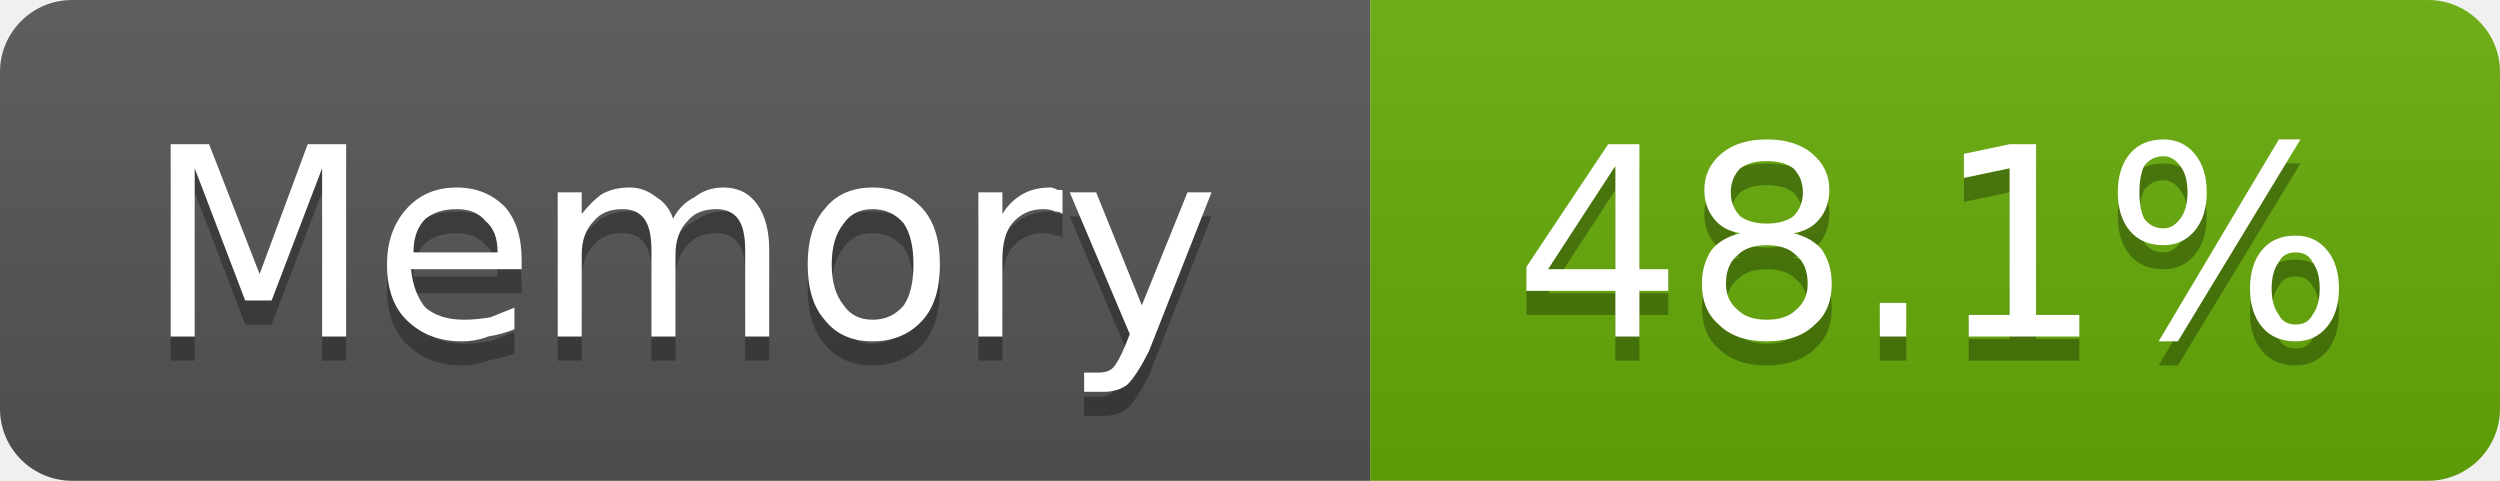
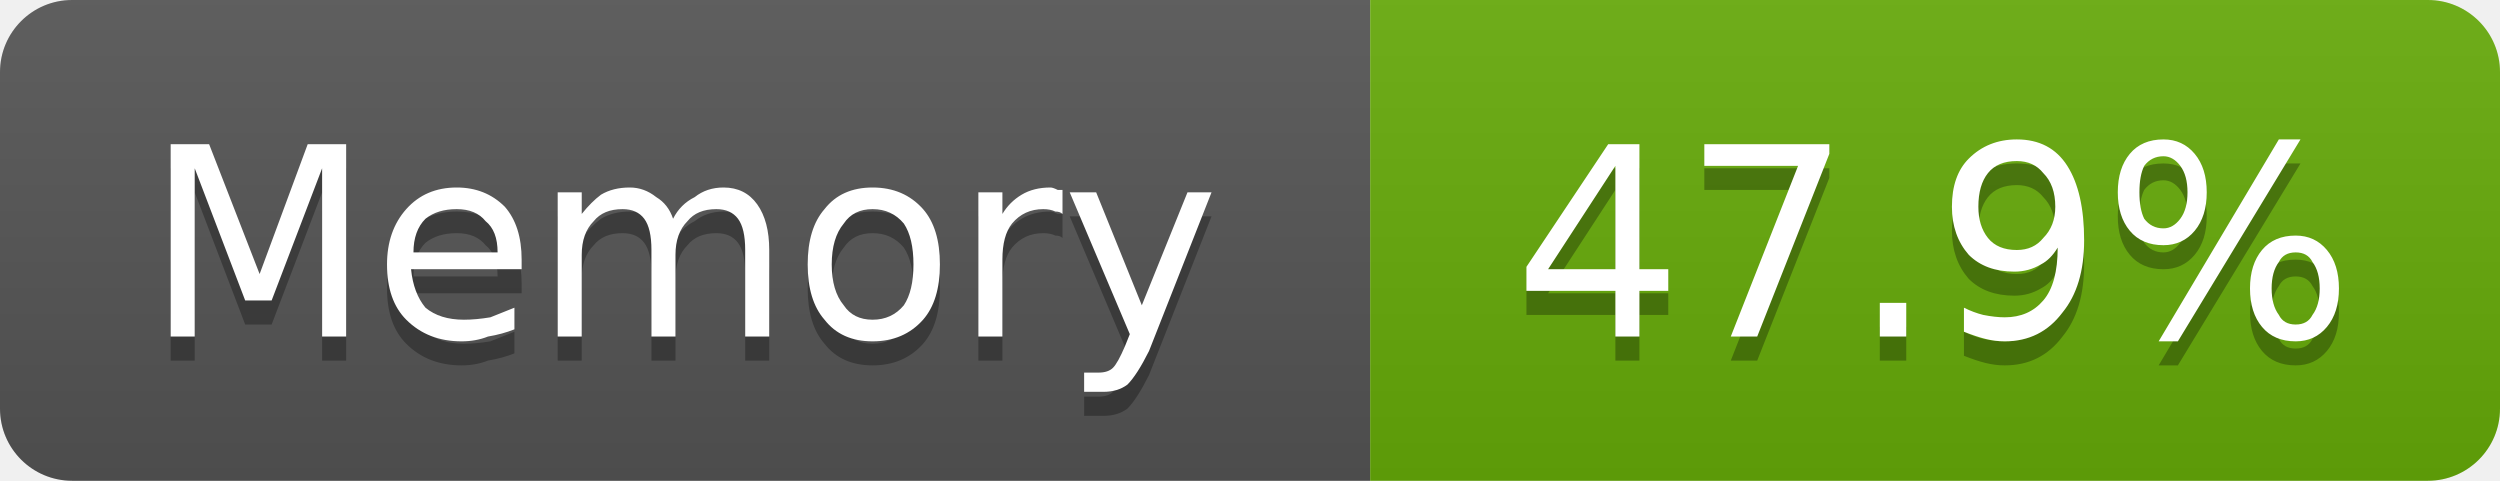
- <svg xmlns="http://www.w3.org/2000/svg" width="104" height="20" viewBox="0 0 104 20" role="img" aria-label="Memory: 48.1%">
+ <svg xmlns="http://www.w3.org/2000/svg" width="104" height="20" viewBox="0 0 104 20" role="img" aria-label="Memory: 47.9%">
  <linearGradient id="g-cluster_memory_usage" x2="0" y2="100%">
    <stop offset="0" stop-color="#bbb" stop-opacity=".1" />
    <stop offset="1" stop-opacity=".1" />
  </linearGradient>
  <clipPath id="r-cluster_memory_usage">
    <rect width="104" height="20" rx="3" fill="#fff" />
  </clipPath>
  <g clip-path="url(#r-cluster_memory_usage)">
    <rect width="57" height="20" fill="#555" />
    <rect x="57" width="47" height="20" fill="#67ac09" />
    <rect width="104" height="20" fill="url(#g-cluster_memory_usage)" />
    <path transform="translate(0 1)" fill="#010101" fill-opacity=".3" d="M7.1 6.0L8.7 6.0L10.8 11.4L12.8 6.0L14.4 6.0L14.4 14.0L13.4 14.0L13.4 7.0L11.3 12.5L10.2 12.5L8.1 7.0L8.1 14.0L7.1 14.0L7.1 6.0ZM21.7 10.8L21.7 11.2L17.1 11.2Q17.2 12.2 17.7 12.8Q18.3 13.3 19.3 13.3Q19.8 13.3 20.4 13.2Q20.9 13.0 21.4 12.8L21.4 13.7Q20.9 13.9 20.3 14.0Q19.8 14.2 19.2 14.2Q17.8 14.2 16.9 13.3Q16.1 12.5 16.1 11.0Q16.1 9.6 16.9 8.7Q17.7 7.8 19.0 7.8Q20.2 7.8 21.0 8.6Q21.7 9.4 21.7 10.8ZM20.7 10.5Q20.7 9.6 20.2 9.2Q19.8 8.7 19.0 8.7Q18.2 8.7 17.7 9.1Q17.2 9.6 17.2 10.5L20.7 10.5ZM28.0 9.1Q28.3 8.5 28.9 8.2Q29.4 7.8 30.1 7.8Q31.0 7.8 31.5 8.5Q32.0 9.2 32.0 10.4L32.0 14.0L31.0 14.0L31.0 10.4Q31.0 9.5 30.7 9.1Q30.4 8.7 29.8 8.7Q29.0 8.7 28.6 9.2Q28.1 9.7 28.1 10.6L28.1 14.0L27.1 14.0L27.1 10.4Q27.1 9.5 26.8 9.1Q26.5 8.7 25.9 8.7Q25.1 8.7 24.7 9.2Q24.2 9.7 24.2 10.6L24.2 14.0L23.2 14.0L23.2 8.0L24.2 8.0L24.2 8.9Q24.6 8.4 25.0 8.1Q25.5 7.8 26.2 7.8Q26.8 7.8 27.3 8.2Q27.8 8.5 28.0 9.1ZM36.3 8.7Q35.5 8.7 35.1 9.3Q34.6 9.9 34.6 11.0Q34.6 12.1 35.1 12.7Q35.5 13.3 36.3 13.3Q37.1 13.3 37.6 12.7Q38.0 12.1 38.0 11.0Q38.0 9.9 37.6 9.3Q37.1 8.7 36.3 8.7ZM36.3 7.8Q37.6 7.8 38.4 8.7Q39.1 9.5 39.1 11.0Q39.1 12.5 38.4 13.3Q37.6 14.2 36.3 14.2Q35.0 14.2 34.3 13.3Q33.6 12.5 33.6 11.0Q33.6 9.5 34.3 8.7Q35.0 7.8 36.3 7.8ZM44.2 8.9Q44.1 8.8 43.9 8.8Q43.7 8.7 43.4 8.7Q42.6 8.7 42.1 9.3Q41.7 9.8 41.7 10.8L41.7 14.0L40.7 14.0L40.7 8.0L41.7 8.0L41.7 8.9Q42.0 8.4 42.5 8.1Q43.0 7.8 43.7 7.8Q43.8 7.8 44.0 7.9Q44.1 7.9 44.2 7.9L44.2 8.9ZM47.8 14.6Q47.3 15.6 46.9 16.0Q46.5 16.3 45.9 16.3L45.1 16.3L45.1 15.5L45.7 15.5Q46.1 15.5 46.3 15.3Q46.5 15.1 46.8 14.4L47.0 13.9L44.5 8.0L45.6 8.0L47.5 12.7L49.4 8.0L50.4 8.0L47.8 14.6Z" />
    <path fill="#fff" d="M7.1 6.0L8.7 6.0L10.8 11.4L12.8 6.0L14.4 6.0L14.4 14.0L13.4 14.0L13.4 7.0L11.3 12.5L10.2 12.5L8.1 7.0L8.1 14.0L7.1 14.0L7.1 6.0ZM21.7 10.8L21.7 11.2L17.1 11.2Q17.2 12.2 17.7 12.8Q18.3 13.3 19.3 13.3Q19.8 13.3 20.4 13.2Q20.9 13.0 21.4 12.8L21.4 13.7Q20.9 13.9 20.3 14.0Q19.8 14.2 19.2 14.2Q17.8 14.2 16.9 13.3Q16.1 12.5 16.1 11.0Q16.1 9.6 16.9 8.7Q17.7 7.8 19.0 7.8Q20.2 7.8 21.0 8.6Q21.7 9.4 21.7 10.8ZM20.7 10.5Q20.7 9.6 20.2 9.2Q19.8 8.7 19.0 8.7Q18.2 8.7 17.7 9.1Q17.2 9.6 17.2 10.5L20.7 10.5ZM28.0 9.1Q28.3 8.5 28.9 8.2Q29.4 7.8 30.1 7.8Q31.0 7.8 31.5 8.5Q32.0 9.2 32.0 10.4L32.0 14.0L31.0 14.0L31.0 10.4Q31.0 9.5 30.7 9.1Q30.4 8.7 29.8 8.7Q29.0 8.7 28.6 9.2Q28.1 9.7 28.1 10.6L28.1 14.0L27.1 14.0L27.1 10.4Q27.1 9.5 26.8 9.1Q26.5 8.7 25.9 8.7Q25.1 8.7 24.7 9.2Q24.2 9.7 24.2 10.6L24.2 14.0L23.2 14.0L23.2 8.0L24.2 8.0L24.2 8.9Q24.6 8.4 25.0 8.1Q25.5 7.8 26.2 7.8Q26.8 7.8 27.3 8.2Q27.8 8.5 28.0 9.1ZM36.3 8.7Q35.5 8.7 35.1 9.3Q34.6 9.9 34.6 11.0Q34.6 12.1 35.1 12.7Q35.5 13.3 36.3 13.3Q37.1 13.3 37.6 12.7Q38.0 12.1 38.0 11.0Q38.0 9.9 37.6 9.3Q37.1 8.7 36.3 8.7ZM36.3 7.8Q37.6 7.8 38.4 8.7Q39.1 9.5 39.1 11.0Q39.1 12.5 38.4 13.3Q37.6 14.2 36.3 14.2Q35.0 14.2 34.3 13.3Q33.6 12.5 33.6 11.0Q33.6 9.5 34.3 8.7Q35.0 7.8 36.3 7.8ZM44.2 8.9Q44.1 8.8 43.9 8.8Q43.7 8.7 43.4 8.7Q42.6 8.7 42.1 9.3Q41.7 9.8 41.7 10.8L41.7 14.0L40.7 14.0L40.7 8.0L41.7 8.0L41.7 8.9Q42.0 8.4 42.5 8.1Q43.0 7.8 43.7 7.8Q43.8 7.8 44.0 7.9Q44.1 7.9 44.2 7.9L44.2 8.9ZM47.8 14.6Q47.3 15.6 46.9 16.0Q46.5 16.3 45.9 16.3L45.1 16.3L45.1 15.5L45.7 15.5Q46.1 15.5 46.3 15.3Q46.5 15.1 46.8 14.4L47.0 13.9L44.5 8.0L45.6 8.0L47.5 12.7L49.4 8.0L50.4 8.0L47.8 14.6Z" />
-     <path transform="translate(0 1)" fill="#010101" fill-opacity=".3" d="M67.2 6.9L64.4 11.2L67.2 11.2L67.2 6.9ZM66.9 6.0L68.2 6.0L68.2 11.2L69.4 11.2L69.4 12.1L68.2 12.1L68.2 14.0L67.2 14.0L67.2 12.1L63.5 12.1L63.5 11.1L66.9 6.0ZM73.5 10.2Q72.7 10.2 72.3 10.6Q71.8 11.0 71.8 11.8Q71.8 12.5 72.3 12.9Q72.7 13.3 73.5 13.3Q74.3 13.3 74.7 12.9Q75.2 12.5 75.2 11.8Q75.2 11.0 74.7 10.6Q74.3 10.2 73.5 10.2ZM72.4 9.7Q71.7 9.6 71.3 9.1Q70.9 8.6 70.9 7.9Q70.9 7.0 71.6 6.4Q72.3 5.8 73.5 5.8Q74.7 5.8 75.4 6.4Q76.1 7.0 76.1 7.9Q76.1 8.6 75.7 9.1Q75.3 9.6 74.6 9.7Q75.4 9.9 75.8 10.4Q76.2 11.0 76.2 11.8Q76.2 12.9 75.5 13.5Q74.8 14.2 73.5 14.2Q72.2 14.2 71.5 13.5Q70.8 12.9 70.8 11.8Q70.8 11.0 71.2 10.4Q71.6 9.9 72.4 9.7ZM72.0 8.0Q72.0 8.6 72.4 9.0Q72.8 9.3 73.5 9.3Q74.2 9.3 74.6 9.0Q75.0 8.6 75.0 8.0Q75.0 7.4 74.6 7.0Q74.2 6.7 73.5 6.7Q72.8 6.7 72.4 7.0Q72.0 7.4 72.0 8.0ZM78.2 12.6L79.3 12.6L79.3 14.0L78.2 14.0L78.2 12.6ZM81.9 13.1L83.6 13.1L83.6 7.0L81.7 7.4L81.7 6.4L83.6 6.0L84.7 6.0L84.7 13.1L86.5 13.1L86.5 14.0L81.9 14.0L81.9 13.1ZM95.5 10.5Q95.0 10.5 94.8 10.9Q94.5 11.3 94.5 12.0Q94.5 12.7 94.8 13.1Q95.0 13.5 95.5 13.5Q96.0 13.5 96.2 13.1Q96.5 12.7 96.5 12.0Q96.5 11.3 96.2 10.9Q96.0 10.5 95.5 10.5ZM95.5 9.8Q96.3 9.8 96.8 10.4Q97.3 11.0 97.3 12.0Q97.3 13.0 96.8 13.6Q96.3 14.2 95.5 14.2Q94.6 14.2 94.1 13.6Q93.6 13.0 93.6 12.0Q93.6 11.0 94.1 10.4Q94.6 9.8 95.5 9.8ZM90.0 6.5Q89.5 6.5 89.2 6.9Q89.0 7.3 89.0 8.0Q89.0 8.7 89.2 9.1Q89.5 9.5 90.0 9.5Q90.4 9.5 90.7 9.1Q91.0 8.7 91.0 8.0Q91.0 7.3 90.7 6.9Q90.4 6.5 90.0 6.5ZM94.8 5.8L95.7 5.8L90.6 14.2L89.8 14.2L94.8 5.8ZM90.0 5.8Q90.8 5.8 91.3 6.4Q91.8 7.0 91.8 8.0Q91.8 9.0 91.3 9.6Q90.8 10.2 90.0 10.2Q89.1 10.2 88.6 9.6Q88.1 9.0 88.1 8.0Q88.1 7.0 88.6 6.4Q89.1 5.8 90.0 5.8Z" />
-     <path fill="#fff" d="M67.2 6.9L64.4 11.2L67.2 11.2L67.2 6.9ZM66.9 6.0L68.2 6.0L68.2 11.2L69.4 11.2L69.4 12.1L68.2 12.1L68.2 14.0L67.2 14.0L67.2 12.1L63.5 12.1L63.5 11.1L66.9 6.0ZM73.5 10.2Q72.7 10.2 72.3 10.6Q71.8 11.0 71.8 11.8Q71.8 12.5 72.3 12.9Q72.7 13.3 73.5 13.3Q74.3 13.3 74.7 12.9Q75.2 12.5 75.2 11.8Q75.2 11.0 74.7 10.6Q74.3 10.2 73.5 10.2ZM72.4 9.7Q71.7 9.6 71.3 9.1Q70.9 8.6 70.9 7.9Q70.9 7.0 71.6 6.4Q72.3 5.8 73.5 5.8Q74.7 5.8 75.4 6.4Q76.1 7.0 76.1 7.9Q76.1 8.6 75.7 9.1Q75.3 9.6 74.6 9.7Q75.4 9.9 75.8 10.4Q76.2 11.0 76.2 11.8Q76.2 12.9 75.5 13.5Q74.8 14.2 73.5 14.2Q72.2 14.2 71.5 13.5Q70.8 12.9 70.8 11.8Q70.8 11.0 71.2 10.4Q71.6 9.9 72.4 9.7ZM72.0 8.0Q72.0 8.6 72.4 9.0Q72.8 9.3 73.5 9.3Q74.2 9.3 74.6 9.0Q75.0 8.6 75.0 8.0Q75.0 7.4 74.6 7.0Q74.2 6.7 73.5 6.7Q72.8 6.7 72.4 7.0Q72.0 7.4 72.0 8.0ZM78.2 12.6L79.3 12.6L79.3 14.0L78.2 14.0L78.2 12.6ZM81.9 13.1L83.6 13.1L83.6 7.0L81.7 7.4L81.7 6.4L83.6 6.0L84.7 6.0L84.7 13.1L86.5 13.1L86.5 14.0L81.9 14.0L81.9 13.1ZM95.5 10.5Q95.0 10.5 94.8 10.9Q94.5 11.3 94.5 12.0Q94.5 12.7 94.8 13.1Q95.0 13.5 95.5 13.5Q96.0 13.5 96.2 13.1Q96.5 12.7 96.5 12.0Q96.5 11.3 96.2 10.9Q96.0 10.5 95.5 10.5ZM95.5 9.8Q96.3 9.8 96.8 10.4Q97.3 11.0 97.3 12.0Q97.3 13.0 96.8 13.6Q96.3 14.2 95.5 14.2Q94.6 14.2 94.1 13.6Q93.6 13.0 93.6 12.0Q93.6 11.0 94.1 10.4Q94.6 9.8 95.5 9.8ZM90.0 6.5Q89.5 6.5 89.2 6.9Q89.0 7.3 89.0 8.0Q89.0 8.7 89.2 9.1Q89.5 9.5 90.0 9.5Q90.4 9.5 90.7 9.1Q91.0 8.7 91.0 8.0Q91.0 7.3 90.7 6.9Q90.4 6.5 90.0 6.5ZM94.8 5.8L95.7 5.8L90.6 14.2L89.8 14.2L94.8 5.8ZM90.0 5.8Q90.8 5.8 91.3 6.4Q91.8 7.0 91.8 8.0Q91.8 9.0 91.3 9.6Q90.8 10.2 90.0 10.2Q89.1 10.2 88.6 9.6Q88.1 9.0 88.1 8.0Q88.1 7.0 88.6 6.4Q89.1 5.8 90.0 5.8Z" />
+     <path transform="translate(0 1)" fill="#010101" fill-opacity=".3" d="M67.2 6.9L64.4 11.2L67.2 11.2L67.2 6.9ZM66.9 6.0L68.2 6.0L68.2 11.2L69.4 11.2L69.4 12.1L68.2 12.1L68.2 14.0L67.2 14.0L67.2 12.1L63.5 12.1L63.5 11.1L66.9 6.0ZM70.9 6.0L76.1 6.0L76.1 6.4L73.1 14.0L72.0 14.0L74.8 6.9L70.9 6.9L70.9 6.0ZM78.2 12.6L79.3 12.6L79.3 14.0L78.2 14.0L78.2 12.6ZM81.7 13.8L81.7 12.8Q82.1 13.0 82.5 13.1Q83.0 13.2 83.4 13.2Q84.4 13.2 85.0 12.5Q85.6 11.8 85.6 10.3Q85.3 10.8 84.9 11.0Q84.4 11.3 83.8 11.3Q82.6 11.3 81.9 10.6Q81.2 9.8 81.2 8.6Q81.2 7.3 81.9 6.6Q82.7 5.8 83.9 5.8Q85.3 5.8 86.0 6.9Q86.7 8.0 86.7 10.0Q86.7 11.9 85.8 13.0Q84.9 14.2 83.4 14.2Q83.0 14.2 82.6 14.1Q82.2 14.0 81.7 13.8ZM83.9 10.4Q84.6 10.4 85.0 9.9Q85.5 9.4 85.5 8.6Q85.5 7.7 85.0 7.2Q84.6 6.7 83.9 6.7Q83.1 6.7 82.7 7.2Q82.3 7.7 82.3 8.6Q82.3 9.4 82.7 9.9Q83.1 10.4 83.9 10.4ZM95.5 10.5Q95.0 10.5 94.8 10.9Q94.5 11.3 94.5 12.0Q94.5 12.7 94.8 13.1Q95.0 13.5 95.5 13.5Q96.0 13.5 96.2 13.1Q96.5 12.7 96.5 12.0Q96.5 11.3 96.2 10.9Q96.0 10.5 95.5 10.5ZM95.5 9.8Q96.3 9.8 96.8 10.4Q97.3 11.0 97.3 12.0Q97.3 13.0 96.8 13.6Q96.3 14.2 95.5 14.2Q94.6 14.2 94.1 13.6Q93.6 13.0 93.6 12.0Q93.6 11.0 94.1 10.4Q94.6 9.8 95.5 9.8ZM90.0 6.5Q89.5 6.5 89.2 6.9Q89.0 7.3 89.0 8.0Q89.0 8.7 89.2 9.1Q89.5 9.5 90.0 9.5Q90.4 9.5 90.7 9.1Q91.0 8.7 91.0 8.0Q91.0 7.3 90.7 6.9Q90.4 6.5 90.0 6.5ZM94.8 5.8L95.7 5.8L90.6 14.2L89.8 14.2L94.8 5.8ZM90.0 5.8Q90.8 5.8 91.3 6.4Q91.8 7.0 91.8 8.0Q91.8 9.0 91.3 9.6Q90.8 10.2 90.0 10.2Q89.1 10.2 88.6 9.6Q88.1 9.0 88.1 8.0Q88.1 7.0 88.6 6.4Q89.1 5.8 90.0 5.8Z" />
+     <path fill="#fff" d="M67.2 6.9L64.4 11.2L67.2 11.2L67.2 6.9ZM66.9 6.0L68.2 6.0L68.2 11.2L69.4 11.2L69.4 12.1L68.2 12.1L68.2 14.0L67.2 14.0L67.2 12.1L63.5 12.1L63.5 11.1L66.9 6.0ZM70.9 6.0L76.1 6.0L76.1 6.4L73.1 14.0L72.0 14.0L74.8 6.9L70.9 6.9L70.9 6.0ZM78.2 12.6L79.3 12.6L79.3 14.0L78.2 14.0L78.2 12.6ZM81.7 13.8L81.7 12.8Q82.1 13.0 82.5 13.1Q83.0 13.2 83.4 13.2Q84.4 13.2 85.0 12.5Q85.6 11.8 85.6 10.3Q85.3 10.8 84.9 11.0Q84.4 11.3 83.8 11.3Q82.6 11.3 81.9 10.6Q81.2 9.8 81.2 8.6Q81.2 7.3 81.9 6.6Q82.7 5.8 83.9 5.8Q85.3 5.8 86.0 6.9Q86.7 8.0 86.7 10.0Q86.7 11.9 85.8 13.0Q84.9 14.2 83.4 14.2Q83.0 14.2 82.6 14.1Q82.2 14.0 81.7 13.8ZM83.9 10.4Q84.6 10.4 85.0 9.9Q85.5 9.4 85.5 8.6Q85.5 7.7 85.0 7.2Q84.6 6.7 83.9 6.7Q83.1 6.7 82.7 7.2Q82.3 7.7 82.3 8.6Q82.3 9.4 82.7 9.9Q83.1 10.4 83.9 10.4ZM95.5 10.5Q95.0 10.5 94.8 10.9Q94.5 11.3 94.5 12.0Q94.5 12.7 94.8 13.1Q95.0 13.5 95.5 13.5Q96.0 13.5 96.2 13.1Q96.5 12.7 96.5 12.0Q96.5 11.3 96.2 10.9Q96.0 10.5 95.5 10.5ZM95.5 9.8Q96.3 9.8 96.8 10.4Q97.3 11.0 97.3 12.0Q97.3 13.0 96.8 13.6Q96.3 14.2 95.5 14.2Q94.6 14.2 94.1 13.6Q93.6 13.0 93.6 12.0Q93.6 11.0 94.1 10.4Q94.6 9.8 95.5 9.8ZM90.0 6.5Q89.5 6.5 89.2 6.9Q89.0 7.3 89.0 8.0Q89.0 8.7 89.2 9.1Q89.5 9.5 90.0 9.5Q90.4 9.5 90.7 9.1Q91.0 8.7 91.0 8.0Q91.0 7.3 90.7 6.9Q90.4 6.5 90.0 6.5ZM94.8 5.8L95.7 5.8L90.6 14.2L89.8 14.2L94.8 5.8ZM90.0 5.8Q90.8 5.8 91.3 6.4Q91.8 7.0 91.8 8.0Q91.8 9.0 91.3 9.6Q90.8 10.2 90.0 10.2Q89.1 10.2 88.6 9.6Q88.1 9.0 88.1 8.0Q88.1 7.0 88.6 6.4Q89.1 5.8 90.0 5.8Z" />
  </g>
</svg>
